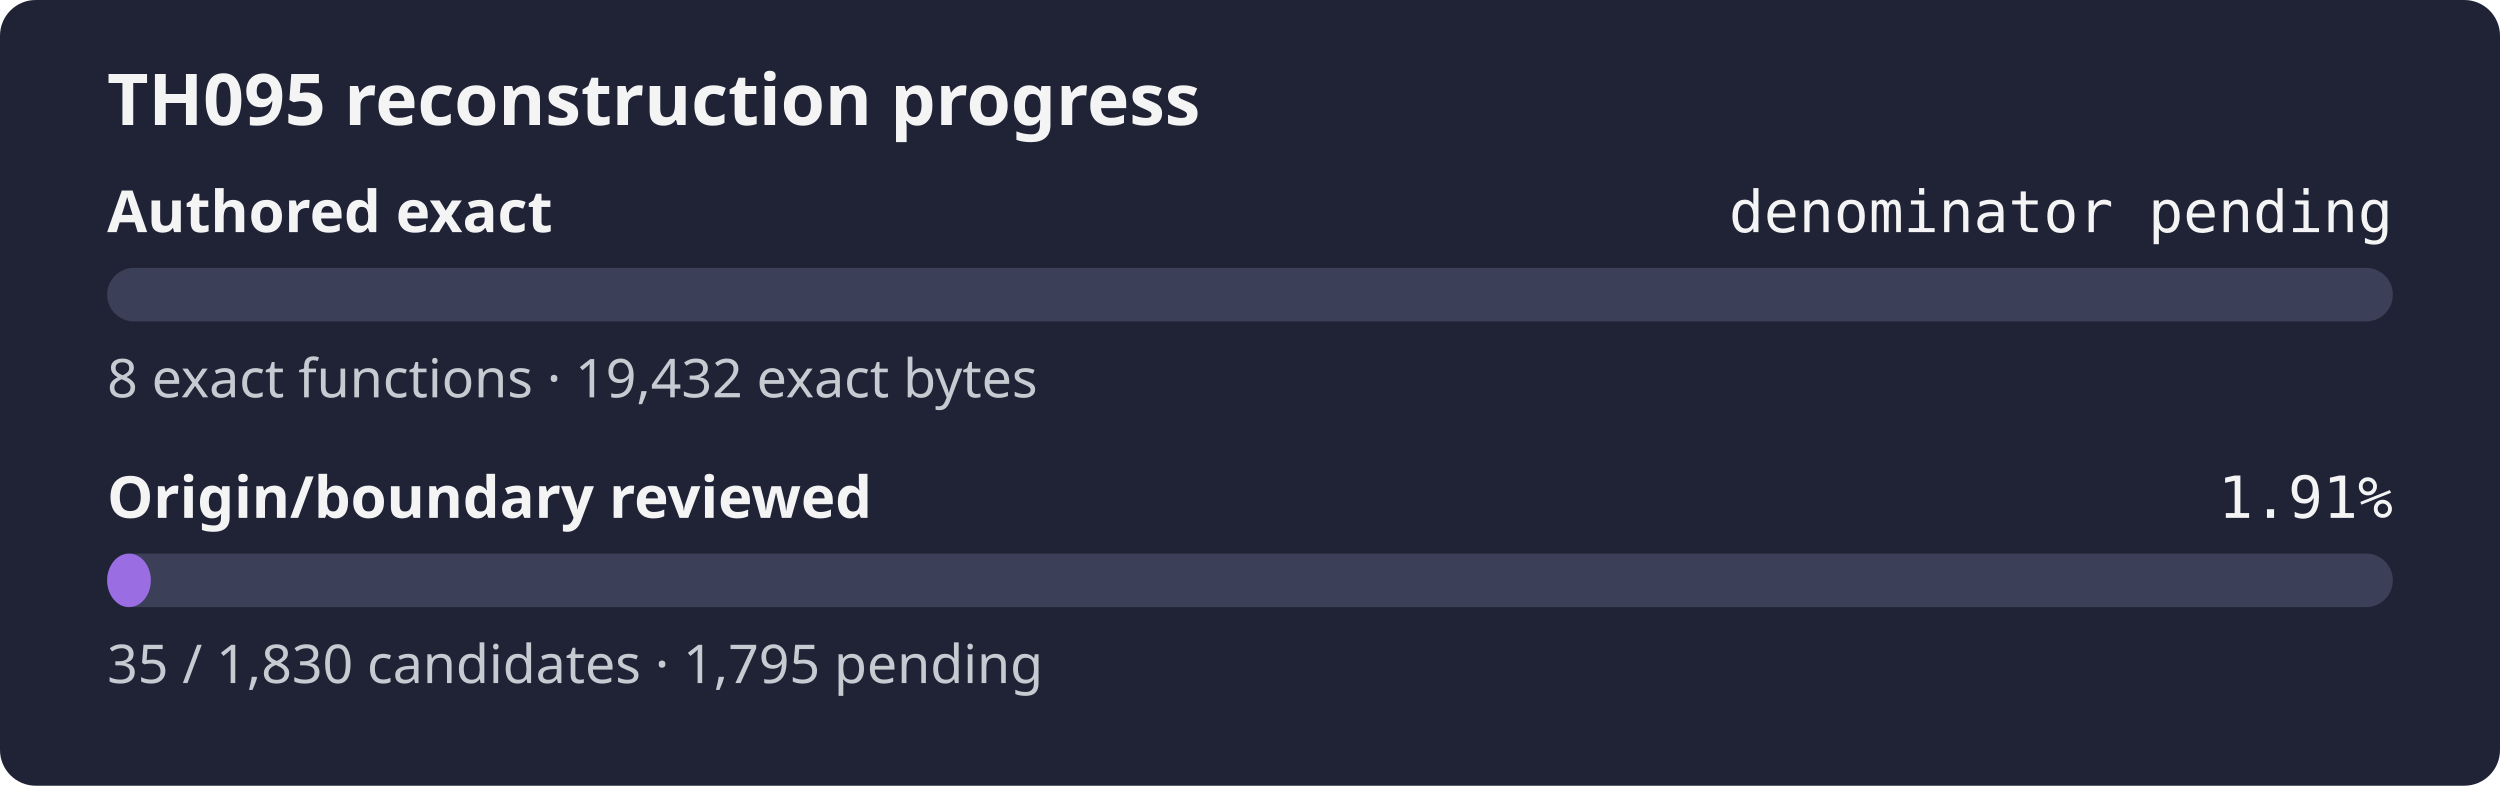
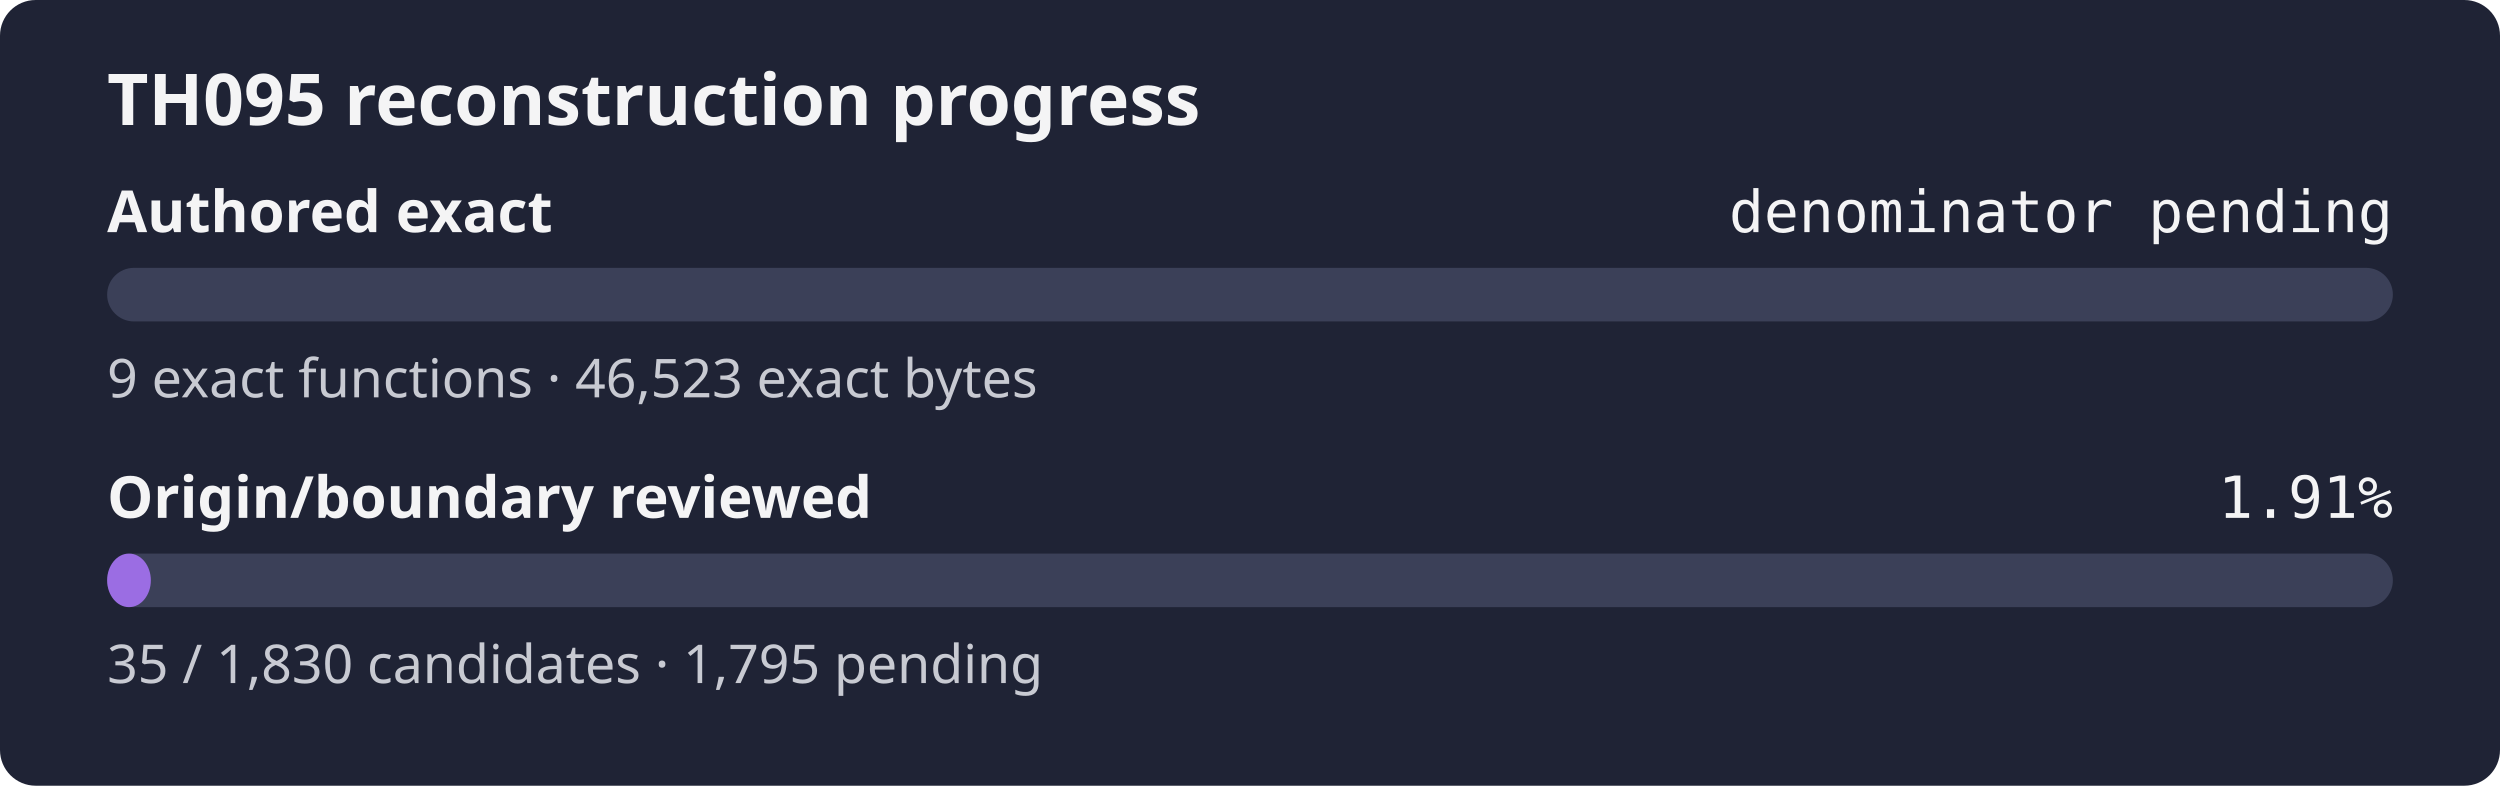
<svg xmlns="http://www.w3.org/2000/svg" width="560" height="176" role="img" aria-label="TH095 reconstruction progress: authored exact denominator pending, origin review 1.91%">
  <rect width="560" height="176" rx="8" fill="#1f2335" />
  <text x="24" y="28" fill="#f4f4f5" font-family="sans-serif" font-size="16" font-weight="600">TH095 reconstruction progress</text>
  <text x="24" y="52" fill="#f4f4f5" font-family="sans-serif" font-size="13" font-weight="600">Authored exact</text>
  <text x="536" y="52" fill="#f4f4f5" text-anchor="end" font-family="monospace" font-size="13">denominator pending</text>
  <rect x="24" y="60" width="512" height="12" rx="6" fill="#3b4058" />
  <rect x="24" y="60" width="0.00" height="12" rx="6" fill="#9b6de3" />
-   <text x="24" y="89" fill="#c8cad2" font-family="sans-serif" font-size="12">8 exact functions · 19,432 exact bytes</text>
+   <text x="24" y="89" fill="#c8cad2" font-family="sans-serif" font-size="12">9 exact functions · 46,523 exact bytes</text>
  <text x="24" y="116" fill="#f4f4f5" font-family="sans-serif" font-size="13" font-weight="600">Origin/boundary reviewed</text>
  <text x="536" y="116" fill="#f4f4f5" text-anchor="end" font-family="monospace" font-size="13">1.91%</text>
  <rect x="24" y="124" width="512" height="12" rx="6" fill="#3b4058" />
  <rect x="24" y="124" width="9.79" height="12" rx="6" fill="#9b6de3" />
  <text x="24" y="153" fill="#c8cad2" font-family="sans-serif" font-size="12">35 / 1,830 candidates · 1,795 pending</text>
</svg>
